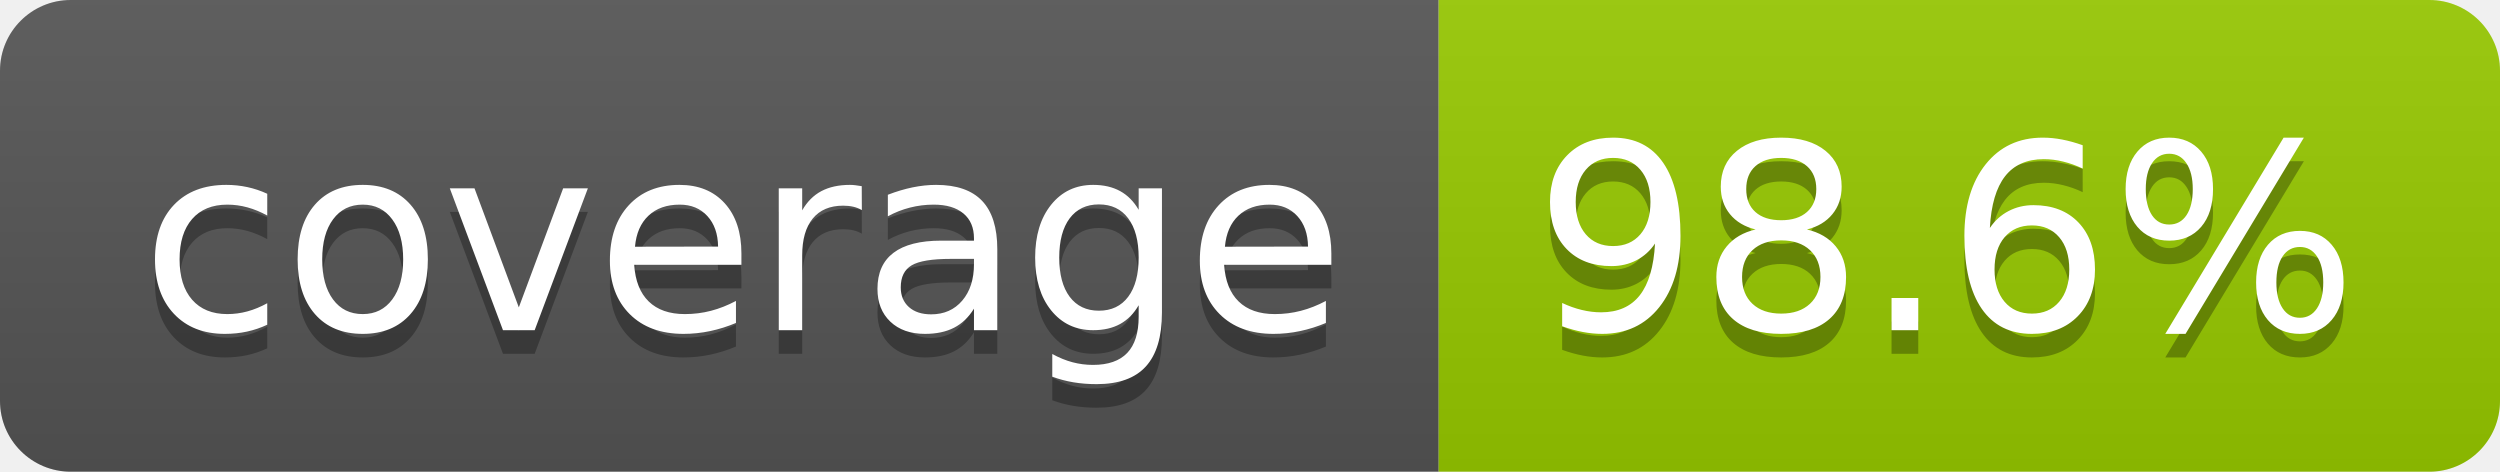
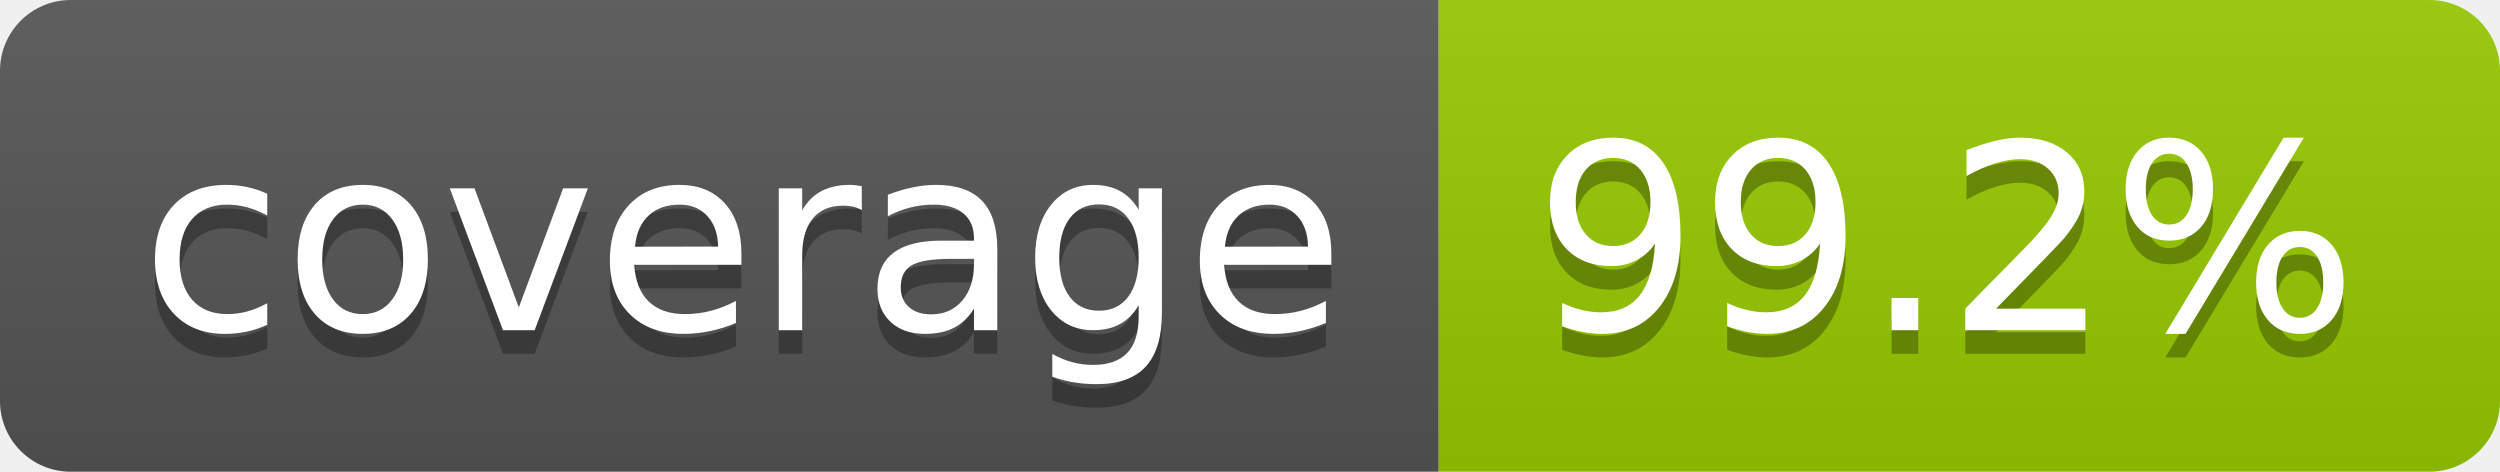
- <svg xmlns="http://www.w3.org/2000/svg" width="106" height="20" role="img" aria-label="coverage: 98.6%">
+ <svg xmlns="http://www.w3.org/2000/svg" width="106" height="20" role="img" aria-label="coverage: 99.2%">
  <linearGradient id="s" x2="0" y2="100%">
    <stop offset="0" stop-color="#bbb" stop-opacity=".1" />
    <stop offset="1" stop-opacity=".1" />
  </linearGradient>
  <clipPath id="r">
    <rect width="106" height="20" rx="3" fill="#fff" />
  </clipPath>
  <g clip-path="url(#r)">
    <rect width="61" height="20" fill="#555" />
    <rect x="61" width="45" height="20" fill="#97ca00" />
    <rect width="106" height="20" fill="url(#s)" />
  </g>
  <g fill="#fff" text-anchor="middle" font-family="Verdana,Geneva,DejaVu Sans,sans-serif" text-rendering="geometricPrecision" font-size="110">
    <text aria-hidden="true" x="315" y="150" fill="#010101" fill-opacity=".3" transform="scale(.1)" textLength="510">coverage</text>
    <text x="315" y="140" transform="scale(.1)" fill="#fff" textLength="510">coverage</text>
-     <text aria-hidden="true" x="825" y="150" fill="#010101" fill-opacity=".3" transform="scale(.1)" textLength="350">98.6%</text>
-     <text x="825" y="140" transform="scale(.1)" fill="#fff" textLength="350">98.6%</text>
+     <text aria-hidden="true" x="825" y="150" fill="#010101" fill-opacity=".3" transform="scale(.1)" textLength="350">99.2%</text>
+     <text x="825" y="140" transform="scale(.1)" fill="#fff" textLength="350">99.2%</text>
  </g>
</svg>
